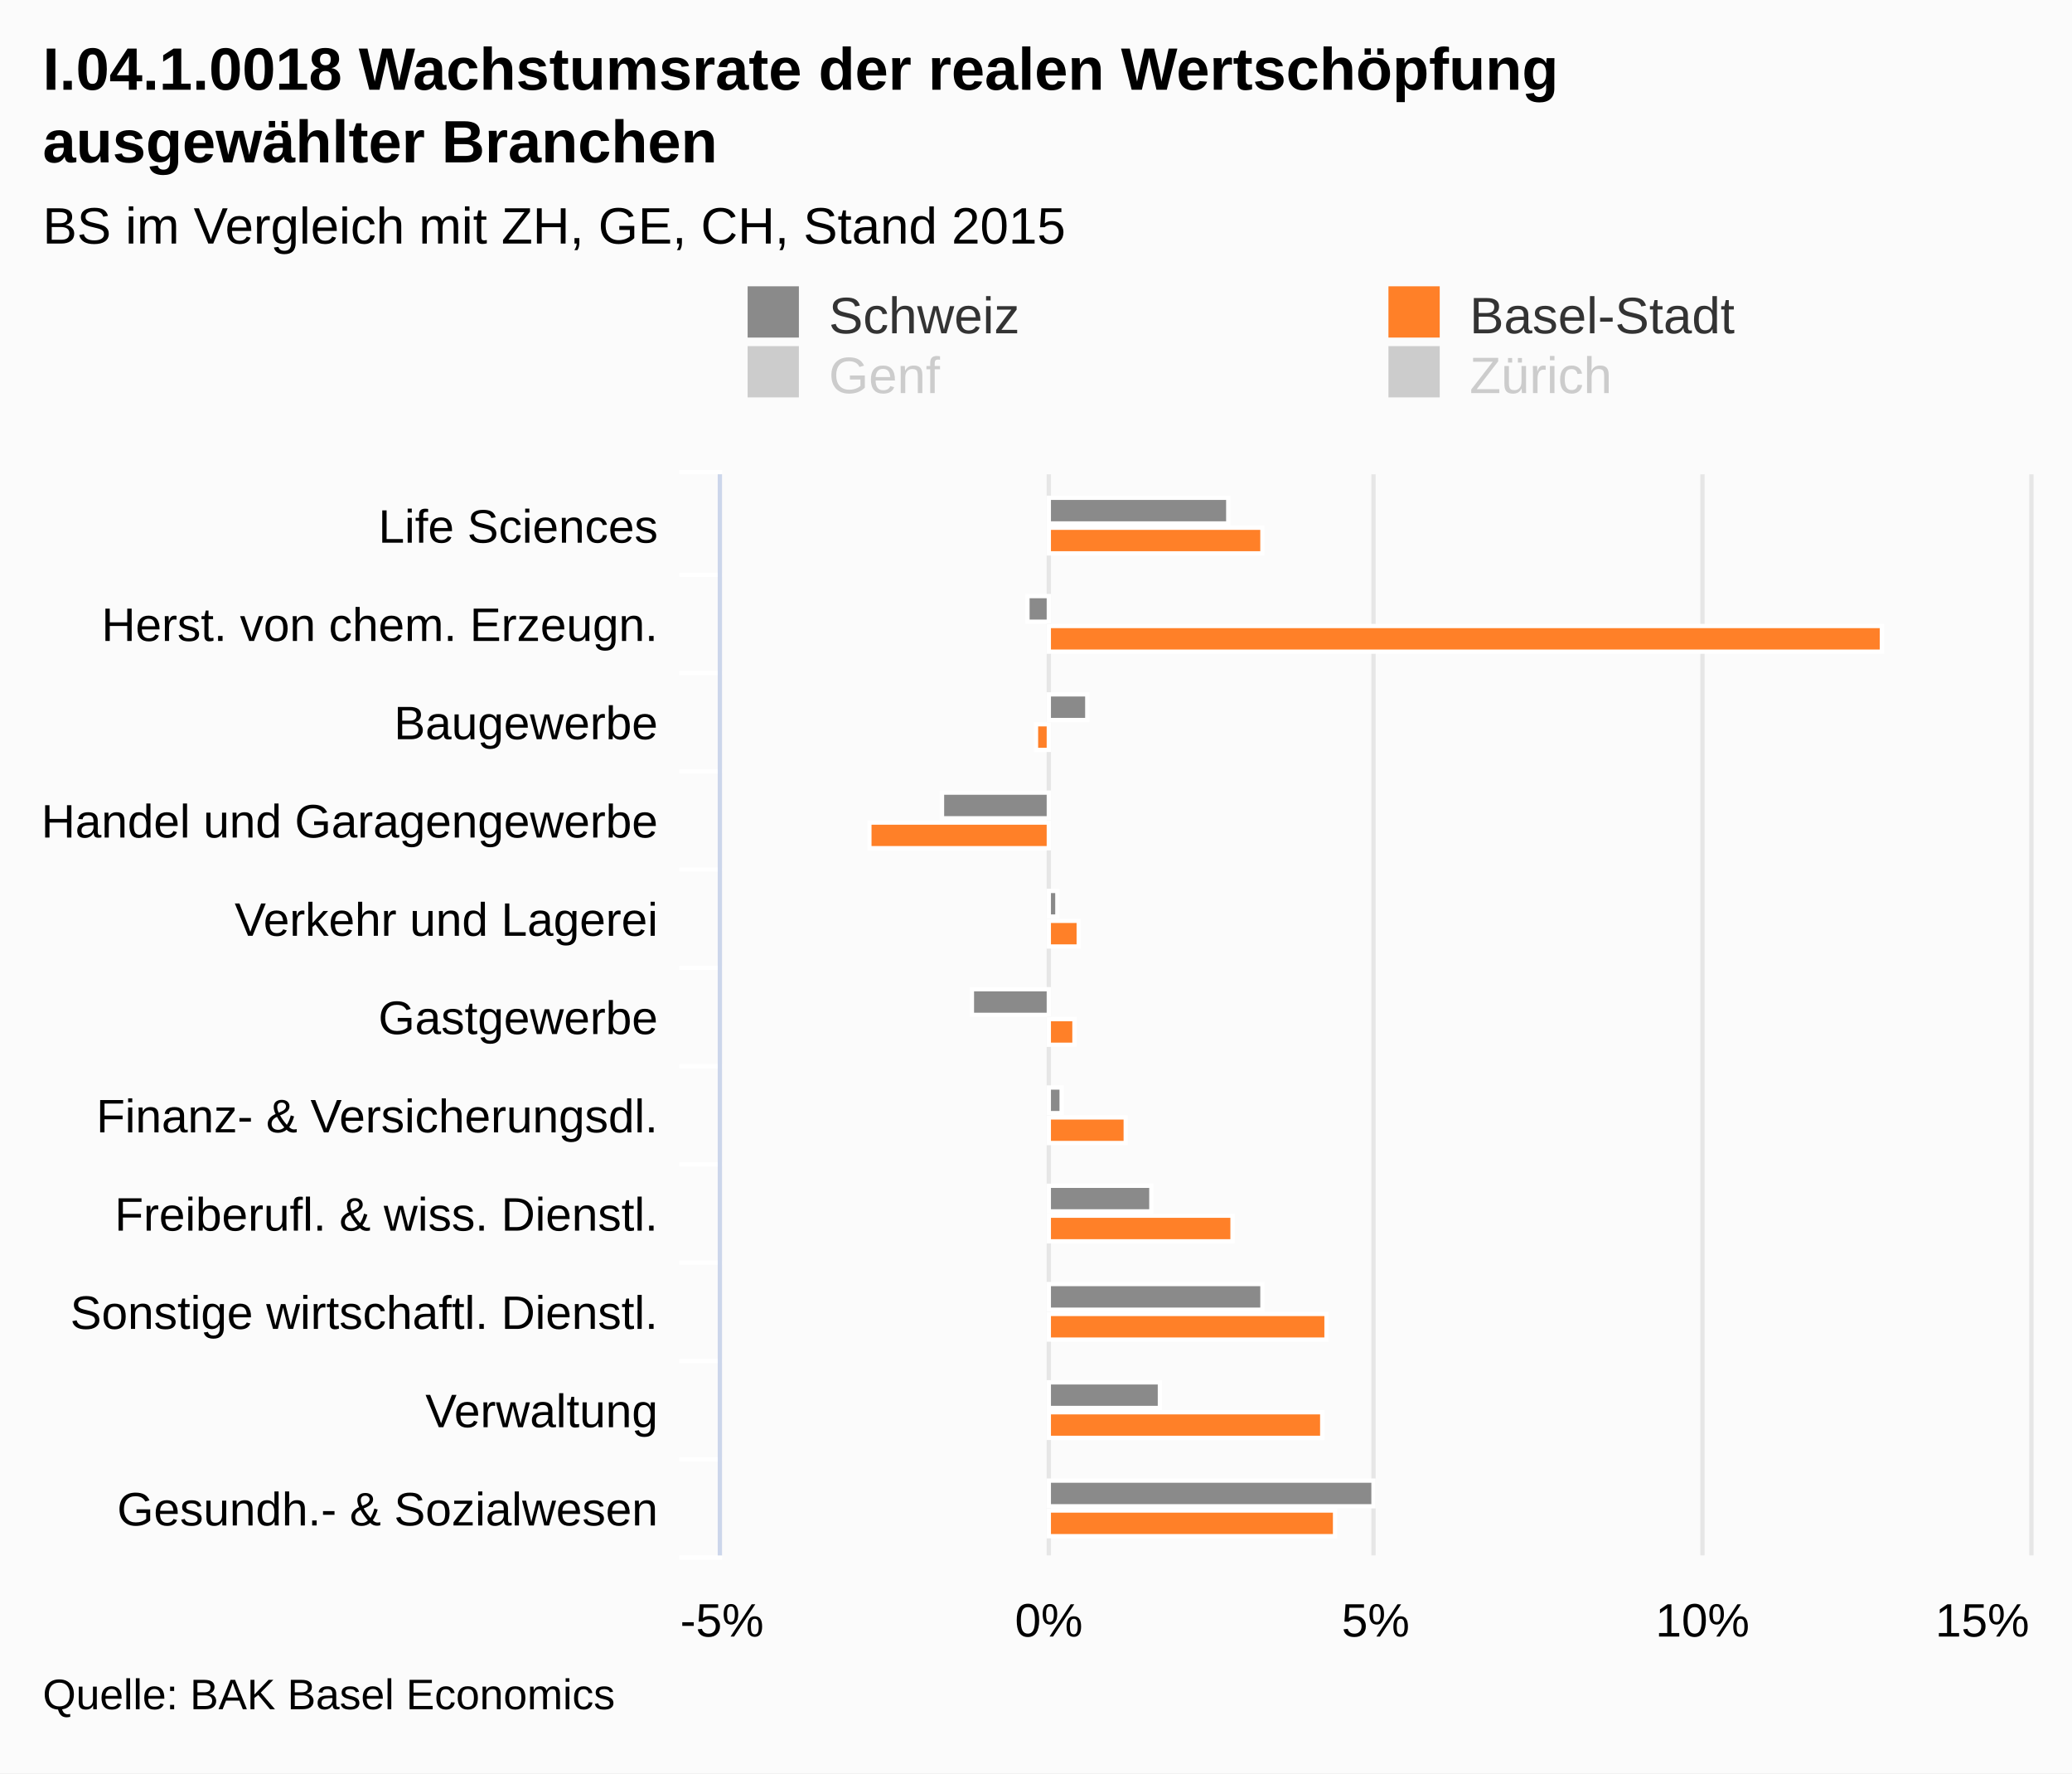
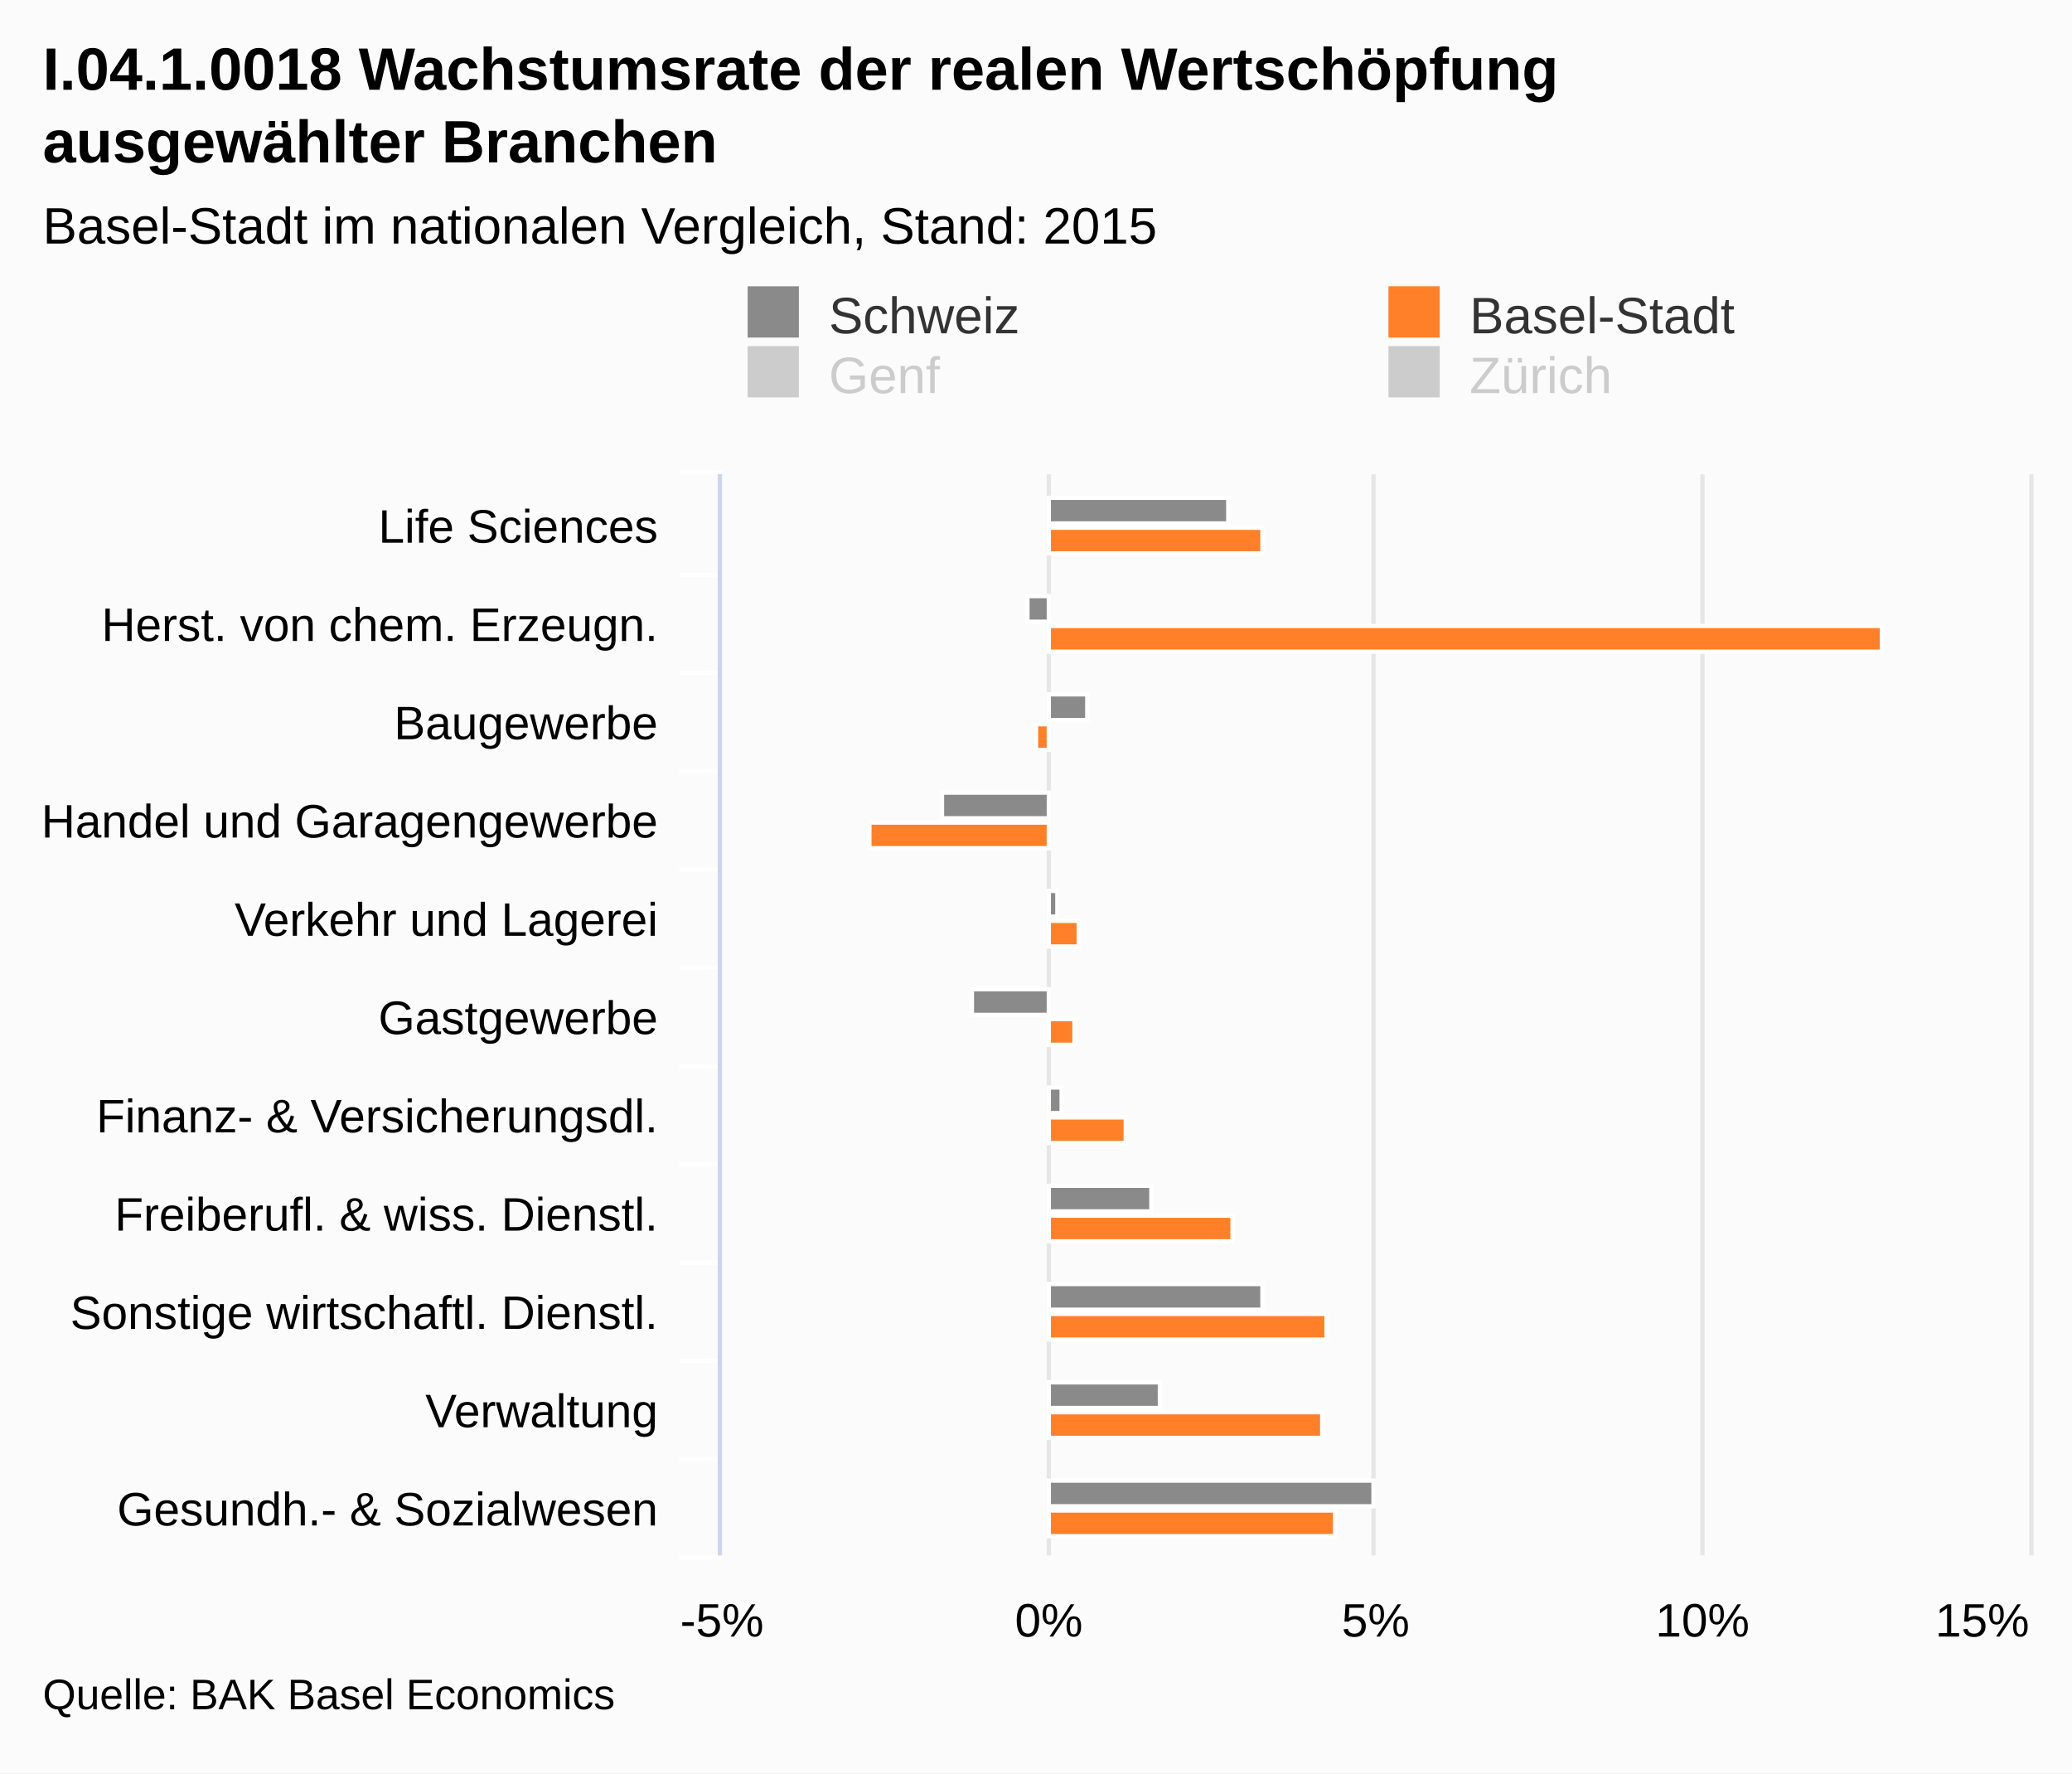
<svg xmlns="http://www.w3.org/2000/svg" class="highcharts-root" viewBox="0 0 485 415" font-family="Arial" font-size="12">
  <defs>
    <clipPath id="a">
      <path fill="none" d="M0 0h253v306H0z" />
    </clipPath>
  </defs>
  <rect fill="#fbfbfb" class="highcharts-background" width="485" height="415" rx="0" ry="0" />
  <path fill="none" class="highcharts-plot-background" d="M169 111h306v253H169z" />
  <g class="highcharts-grid highcharts-xaxis-grid">
    <path fill="none" class="highcharts-grid-line" d="M169 134.5h306m-306 23h306m-306 23h306m-306 23h306m-306 23h306m-306 23h306m-306 23h306m-306 23h306m-306 23h306m-306 23h306m-306 23h306m-306-253h306" />
  </g>
  <g class="highcharts-grid highcharts-yaxis-grid">
    <path fill="none" stroke="#e6e6e6" class="highcharts-grid-line" d="M168.5 111v253m77-253v253m76-253v253m77-253v253m77-253v253" />
  </g>
  <path fill="none" class="highcharts-plot-border" d="M169 111h306v253H169z" />
  <g class="highcharts-axis highcharts-xaxis">
    <path fill="none" class="highcharts-tick" stroke="#FFF" d="M169 134.5h-10m10 23h-10m10 23h-10m10 23h-10m10 23h-10m10 23h-10m10 23h-10m10 23h-10m10 23h-10m10 23h-10m10 23h-10m10-254h-10" />
    <path fill="none" class="highcharts-axis-line" stroke="#ccd6eb" d="M168.5 111v253" />
  </g>
  <g class="highcharts-axis highcharts-yaxis">
    <path fill="none" class="highcharts-axis-line" d="M169 364h306" />
  </g>
  <g class="highcharts-series-group">
    <g class="highcharts-series highcharts-series-0 highcharts-column-series highcharts-color-undefined highcharts-tracker" transform="matrix(0 -1 -1 0 475 364)" clip-path="url(#a)">
      <path fill="#8a8a8a" class="highcharts-point" stroke="#fff" d="M241.5 187.5h6v42h-6z" />
      <path fill="#8a8a8a" class="highcharts-point highcharts-negative" stroke="#fff" d="M218.5 229.5h6v5h-6z" />
      <path fill="#8a8a8a" class="highcharts-point" stroke="#fff" d="M195.5 220.5h6v9h-6z" />
      <path fill="#8a8a8a" class="highcharts-point highcharts-negative" stroke="#fff" d="M172.5 229.5h6v25h-6z" />
      <path fill="#8a8a8a" class="highcharts-point" stroke="#fff" d="M149.5 227.5h6v2h-6z" />
      <path fill="#8a8a8a" class="highcharts-point highcharts-negative" stroke="#fff" d="M126.5 229.5h6v18h-6z" />
      <path fill="#8a8a8a" class="highcharts-point" stroke="#fff" d="M103.5 226.5h6v3h-6zm-23-21h6v24h-6zm-23-26h6v50h-6zm-23 24h6v26h-6zm-23-50h6v76h-6z" />
    </g>
    <g class="highcharts-series highcharts-series-1 highcharts-column-series highcharts-color-undefined highcharts-tracker" transform="matrix(0 -1 -1 0 475 364)" clip-path="url(#a)">
      <path fill="#ff8028" class="highcharts-point" stroke="#fff" d="M234.5 179.5h6v50h-6zm-23-145h6v195h-6z" />
      <path fill="#ff8028" class="highcharts-point highcharts-negative" stroke="#fff" d="M188.5 229.5h6v3h-6zm-23 0h6v42h-6z" />
      <path fill="#ff8028" class="highcharts-point" stroke="#fff" d="M142.5 222.5h6v7h-6zm-23 1h6v6h-6zm-23-12h6v18h-6zm-23-25h6v43h-6zm-23-22h6v65h-6zm-23 1h6v64h-6zm-23-3h6v67h-6z" />
    </g>
  </g>
  <text x="10" class="highcharts-title" y="21" color="#000" font-size="14" font-weight="700">
    <tspan>I.04.1.0018 Wachstumsrate der realen Wertschöpfung</tspan>
    <tspan dy="17" x="10">ausgewählter Branchen</tspan>
  </text>
  <text x="10" class="highcharts-subtitle" y="57" color="#000" font-weight="400">
-     <tspan>BS im Vergleich mit ZH, GE, CH, Stand 2015</tspan>
+     <tspan>Basel-Stadt im nationalen Vergleich, Stand: 2015</tspan>
  </text>
  <g class="highcharts-legend" transform="translate(165 60)">
    <rect fill="none" class="highcharts-legend-box" rx="0" ry="0" width="296" height="39" />
    <g class="highcharts-legend-item highcharts-column-series highcharts-color-undefined highcharts-series-0">
      <text x="21" y="15" color="#333" font-weight="400" cursor="pointer" fill="#333" transform="translate(8 3)">
                Schweiz
            </text>
      <path fill="#8a8a8a" class="highcharts-point" d="M10 7h12v12H10z" />
    </g>
    <g class="highcharts-legend-item highcharts-column-series highcharts-color-undefined highcharts-series-1">
      <text x="21" y="15" color="#333" font-weight="400" cursor="pointer" fill="#333" transform="translate(158 3)">
                Basel-Stadt
            </text>
      <path fill="#ff8028" class="highcharts-point" d="M160 7h12v12h-12z" />
    </g>
    <g class="highcharts-legend-item highcharts-column-series highcharts-color-undefined highcharts-series-2 highcharts-legend-item-hidden">
      <text x="21" y="15" color="#ccc" font-weight="400" cursor="pointer" fill="#ccc" transform="translate(8 17)">
                Genf
            </text>
      <path fill="#ccc" class="highcharts-point" d="M10 21h12v12H10z" />
    </g>
    <g class="highcharts-legend-item highcharts-column-series highcharts-color-undefined highcharts-series-3 highcharts-legend-item-hidden">
      <text x="21" y="15" color="#ccc" font-weight="400" cursor="pointer" fill="#ccc" transform="translate(158 17)">
                Zürich
            </text>
      <path fill="#ccc" class="highcharts-point" d="M160 21h12v12h-12z" />
    </g>
  </g>
  <g class="highcharts-axis-labels highcharts-xaxis-labels" text-anchor="end" color="#000" cursor="default" font-size="11">
    <text x="154" y="127">
      <tspan>Life Sciences</tspan>
    </text>
    <text x="154" y="150">
      <tspan>Herst. von chem. Erzeugn.</tspan>
    </text>
    <text x="154" y="173">
      <tspan>Baugewerbe</tspan>
    </text>
    <text x="154" y="196">
      <tspan>Handel und Garagengewerbe</tspan>
    </text>
    <text x="154" y="219">
      <tspan>Verkehr und Lagerei</tspan>
    </text>
    <text x="154" y="242">
      <tspan>Gastgewerbe</tspan>
    </text>
    <text x="154" y="265">
      <tspan>Finanz- &amp; Versicherungsdl.</tspan>
    </text>
    <text x="154" y="288">
      <tspan>Freiberufl. &amp; wiss. Dienstl.</tspan>
    </text>
    <text x="154" y="311">
      <tspan>Sonstige wirtschaftl. Dienstl.</tspan>
    </text>
    <text x="154" y="334">
      <tspan>Verwaltung</tspan>
    </text>
    <text x="154" y="357">
      <tspan>Gesundh.- &amp; Sozialwesen</tspan>
    </text>
  </g>
  <g class="highcharts-axis-labels highcharts-yaxis-labels" text-anchor="middle" color="#000" cursor="default" font-size="11">
    <text x="169" y="383">
      <tspan>-5%</tspan>
    </text>
    <text x="245.5" y="383">
      <tspan>0%</tspan>
    </text>
    <text x="322" y="383">
      <tspan>5%</tspan>
    </text>
    <text x="398.5" y="383">
      <tspan>10%</tspan>
    </text>
    <text x="464" y="383">
      <tspan>15%</tspan>
    </text>
  </g>
  <text x="10" class="highcharts-credits" y="400" cursor="default" color="#000" font-size="10">
    <tspan>Quelle: BAK Basel Economics</tspan>
  </text>
</svg>
